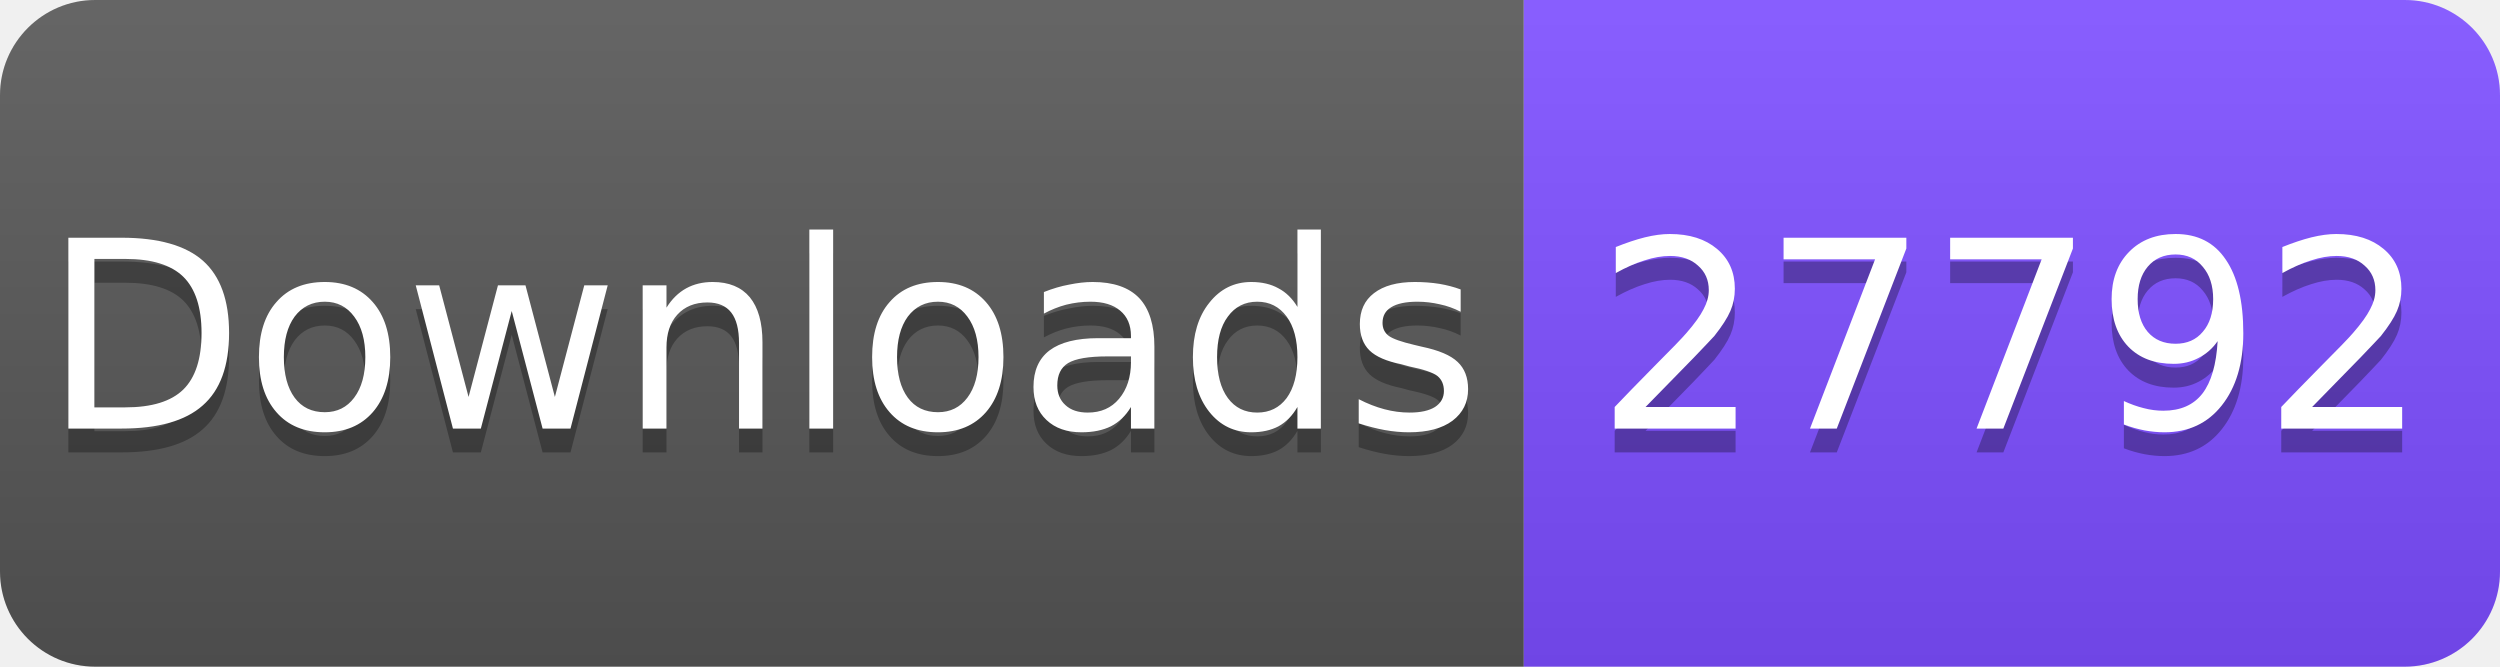
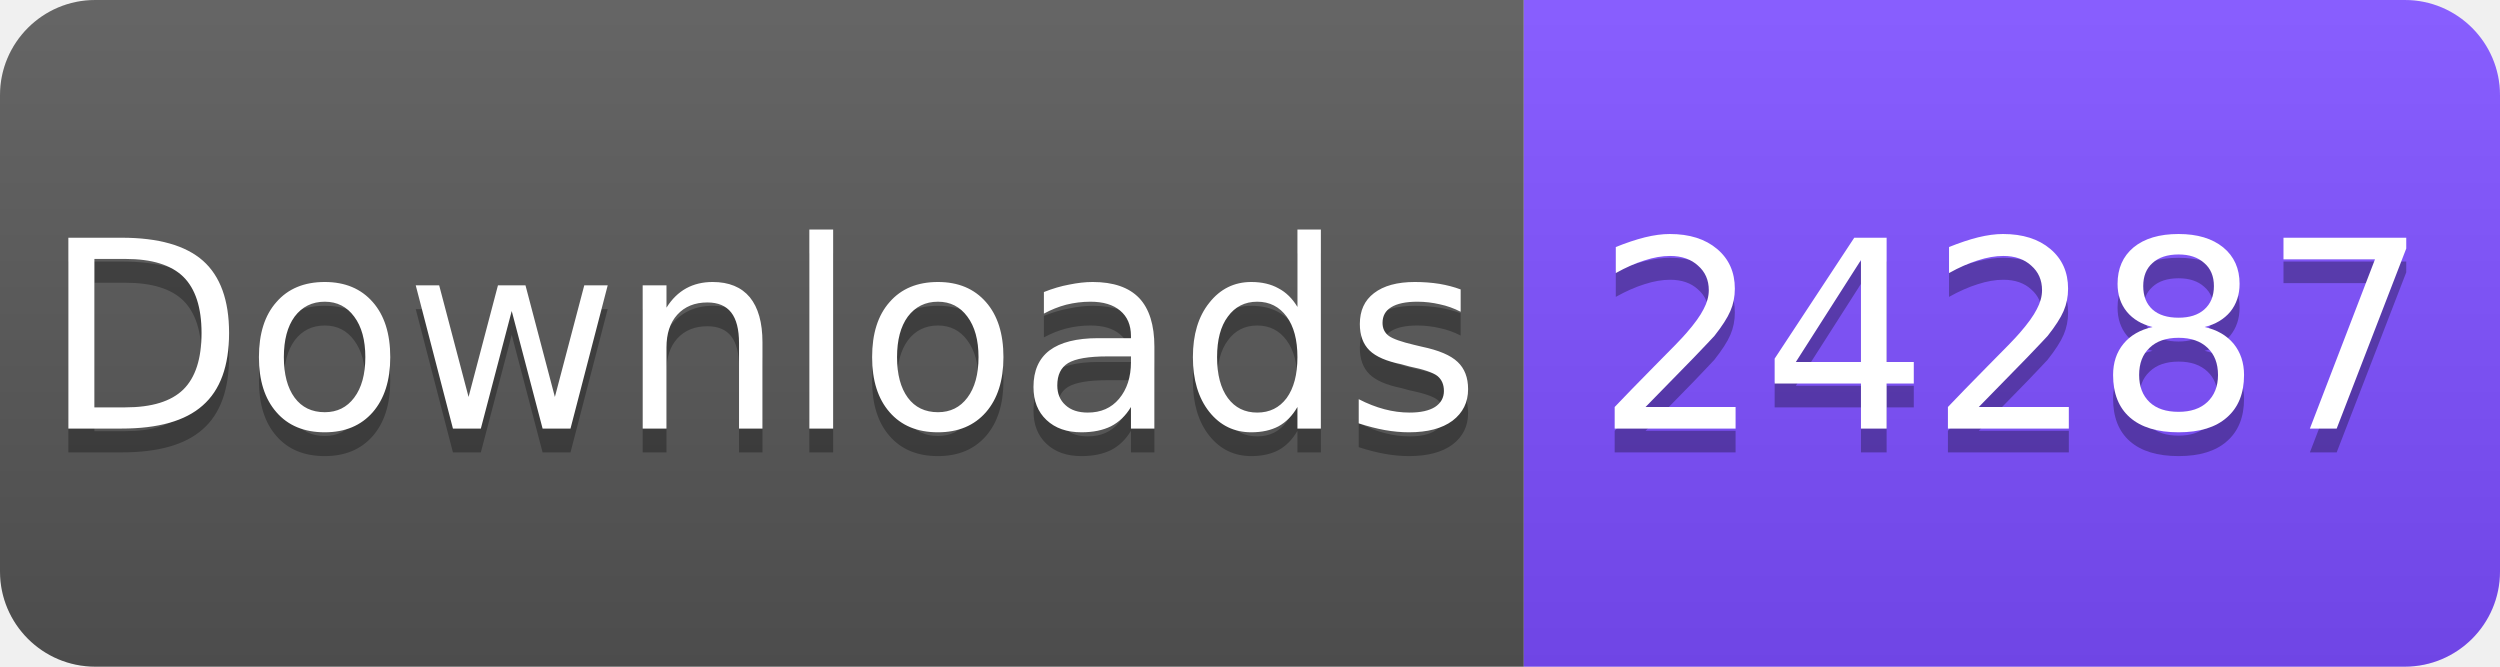
<svg xmlns="http://www.w3.org/2000/svg" width="105" height="28" viewBox="0 0 105 28">
  <linearGradient id="s" x2="0" y2="100%">
    <stop offset="0" stop-color="#fff" stop-opacity=".1" />
    <stop offset="1" stop-opacity=".1" />
  </linearGradient>
  <clipPath id="r">
    <rect width="105" height="28" rx="4" fill="#fff" />
  </clipPath>
  <g clip-path="url(#r)">
    <rect width="64" height="28" fill="#555" />
    <rect x="64" width="41" height="28" fill="#7C4DFF" />
    <rect width="105" height="28" fill="url(#s)" />
  </g>
  <g fill="#fff" text-anchor="middle" font-family="Verdana,Geneva,DejaVu Sans,sans-serif" font-size="11">
    <text x="32" y="19" fill="#010101" fill-opacity=".3">Downloads</text>
    <text x="32" y="18">Downloads</text>
-     <text x="84.5" y="19" fill="#010101" fill-opacity=".3">27792</text>
-     <text x="84.5" y="18">27792</text>
+     <text x="84.5" y="19" fill="#010101" fill-opacity=".3">24287</text>
+     <text x="84.5" y="18">24287</text>
  </g>
</svg>
